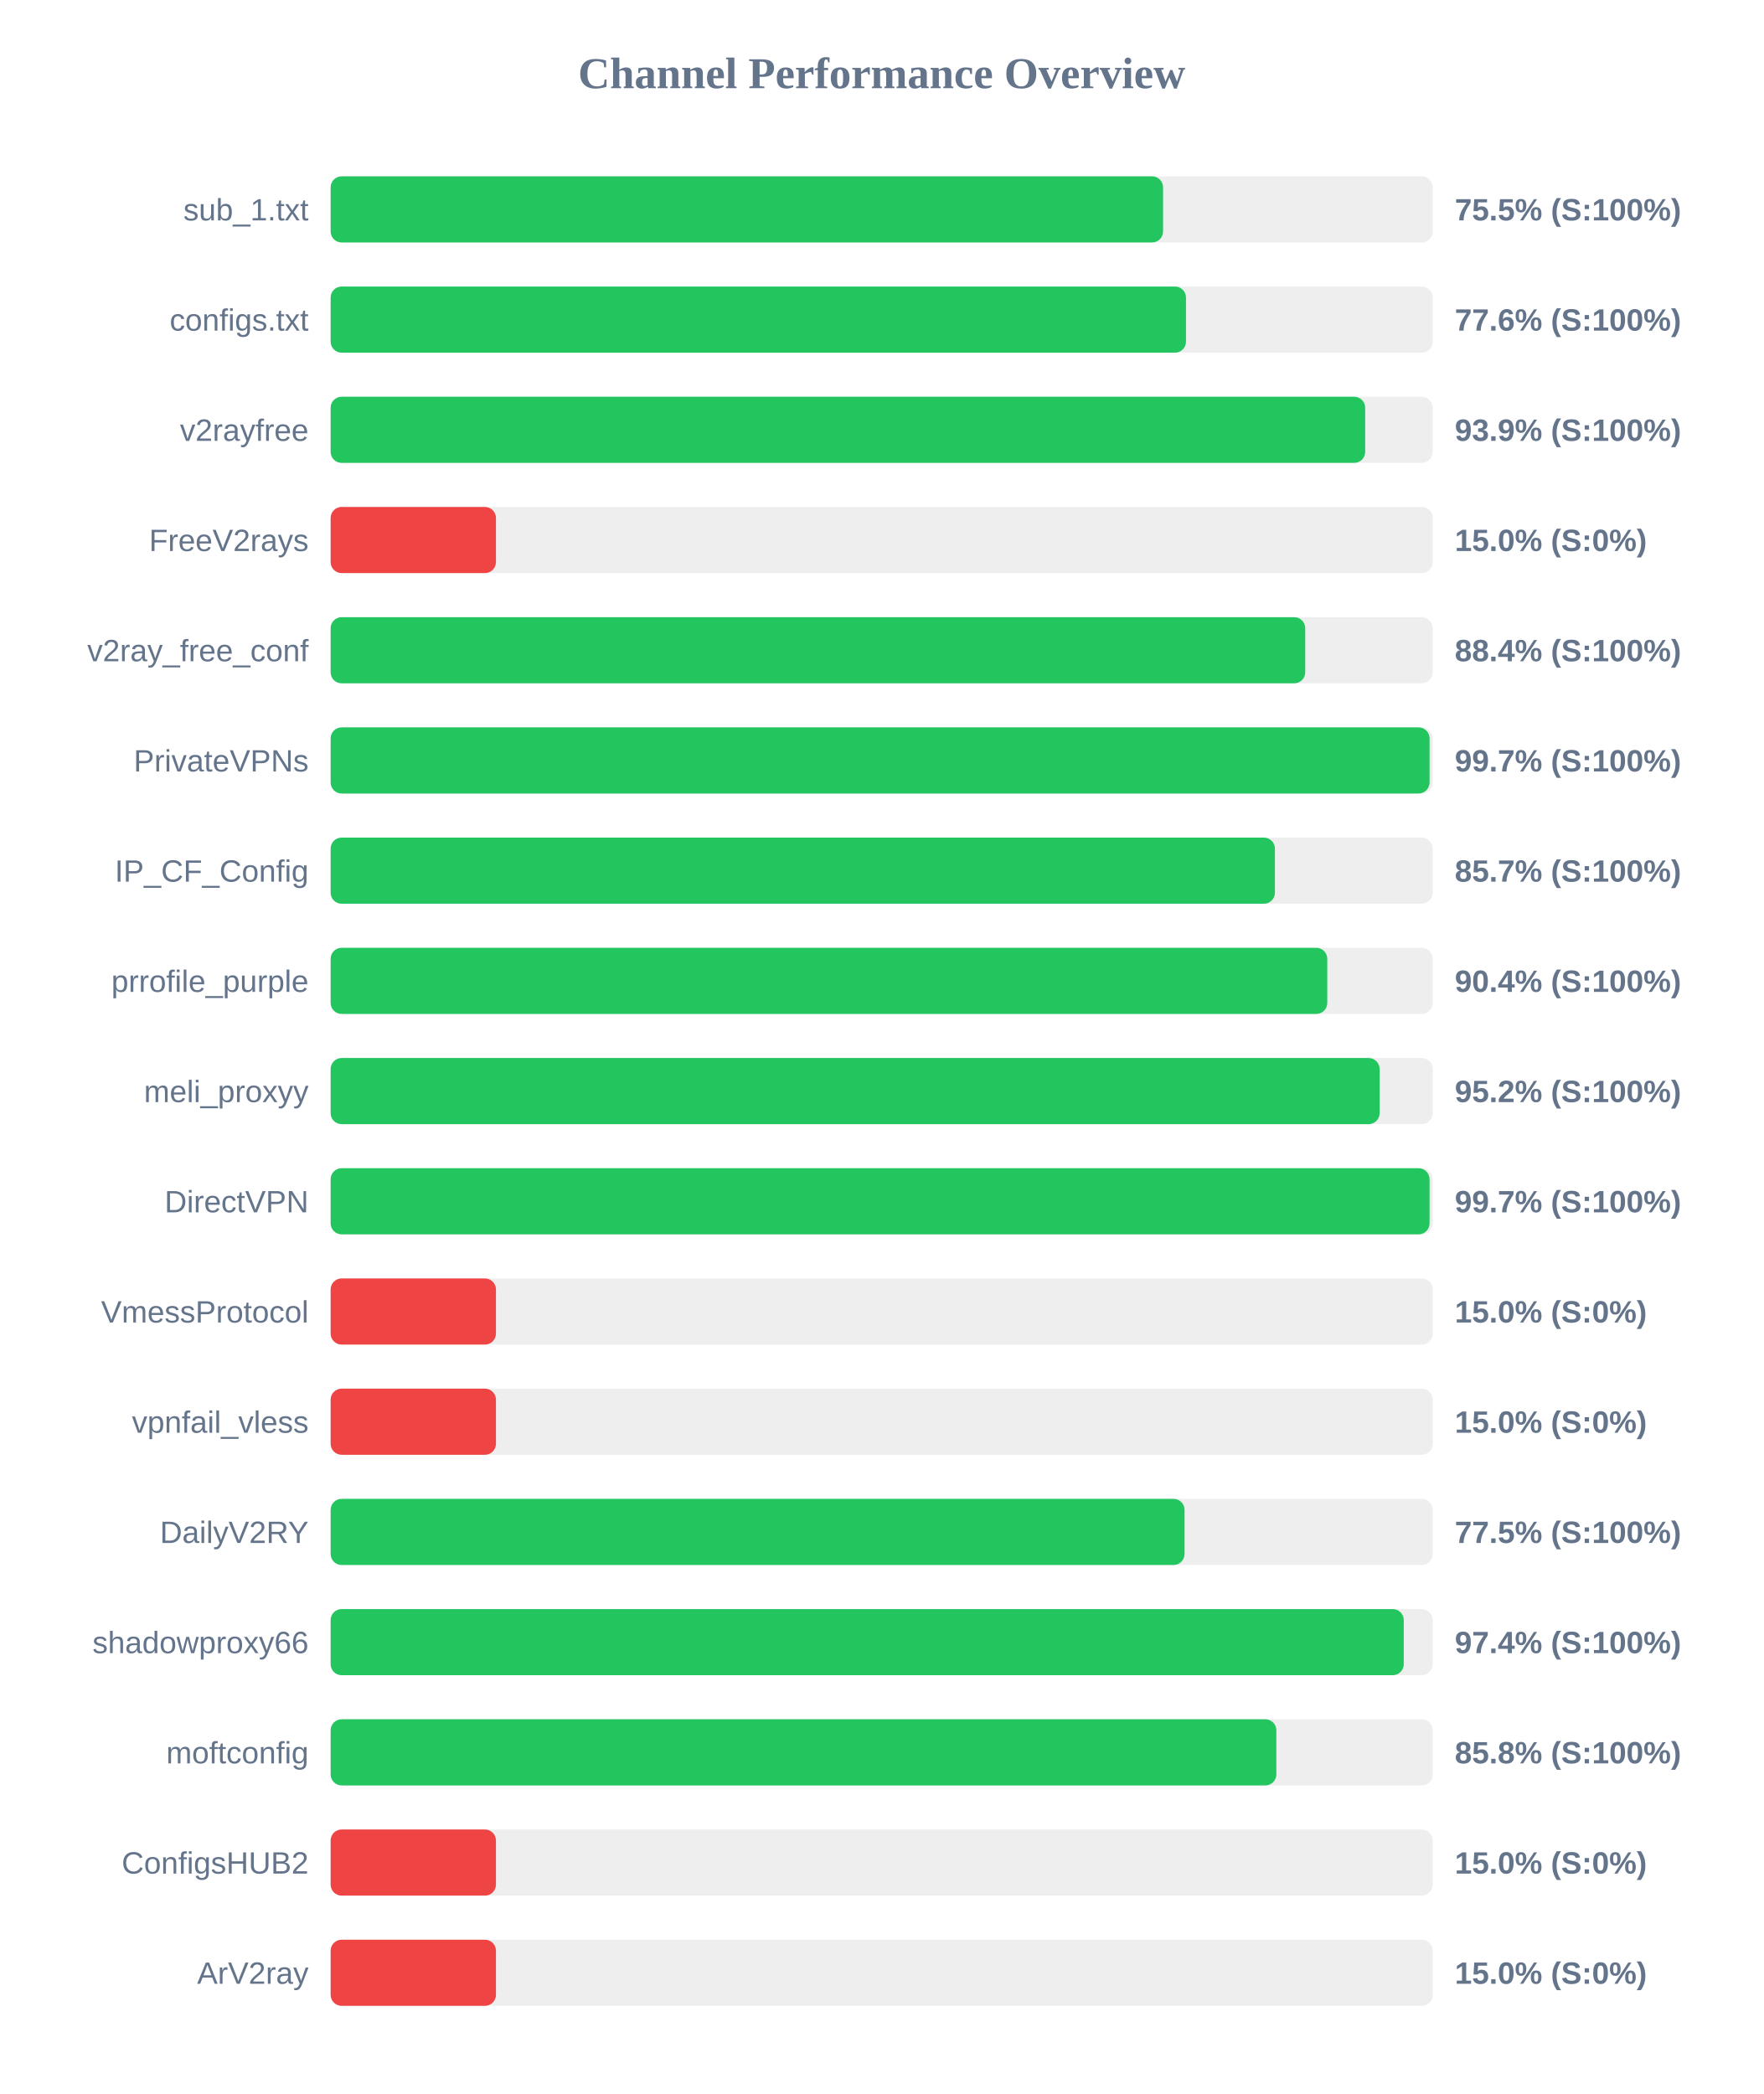
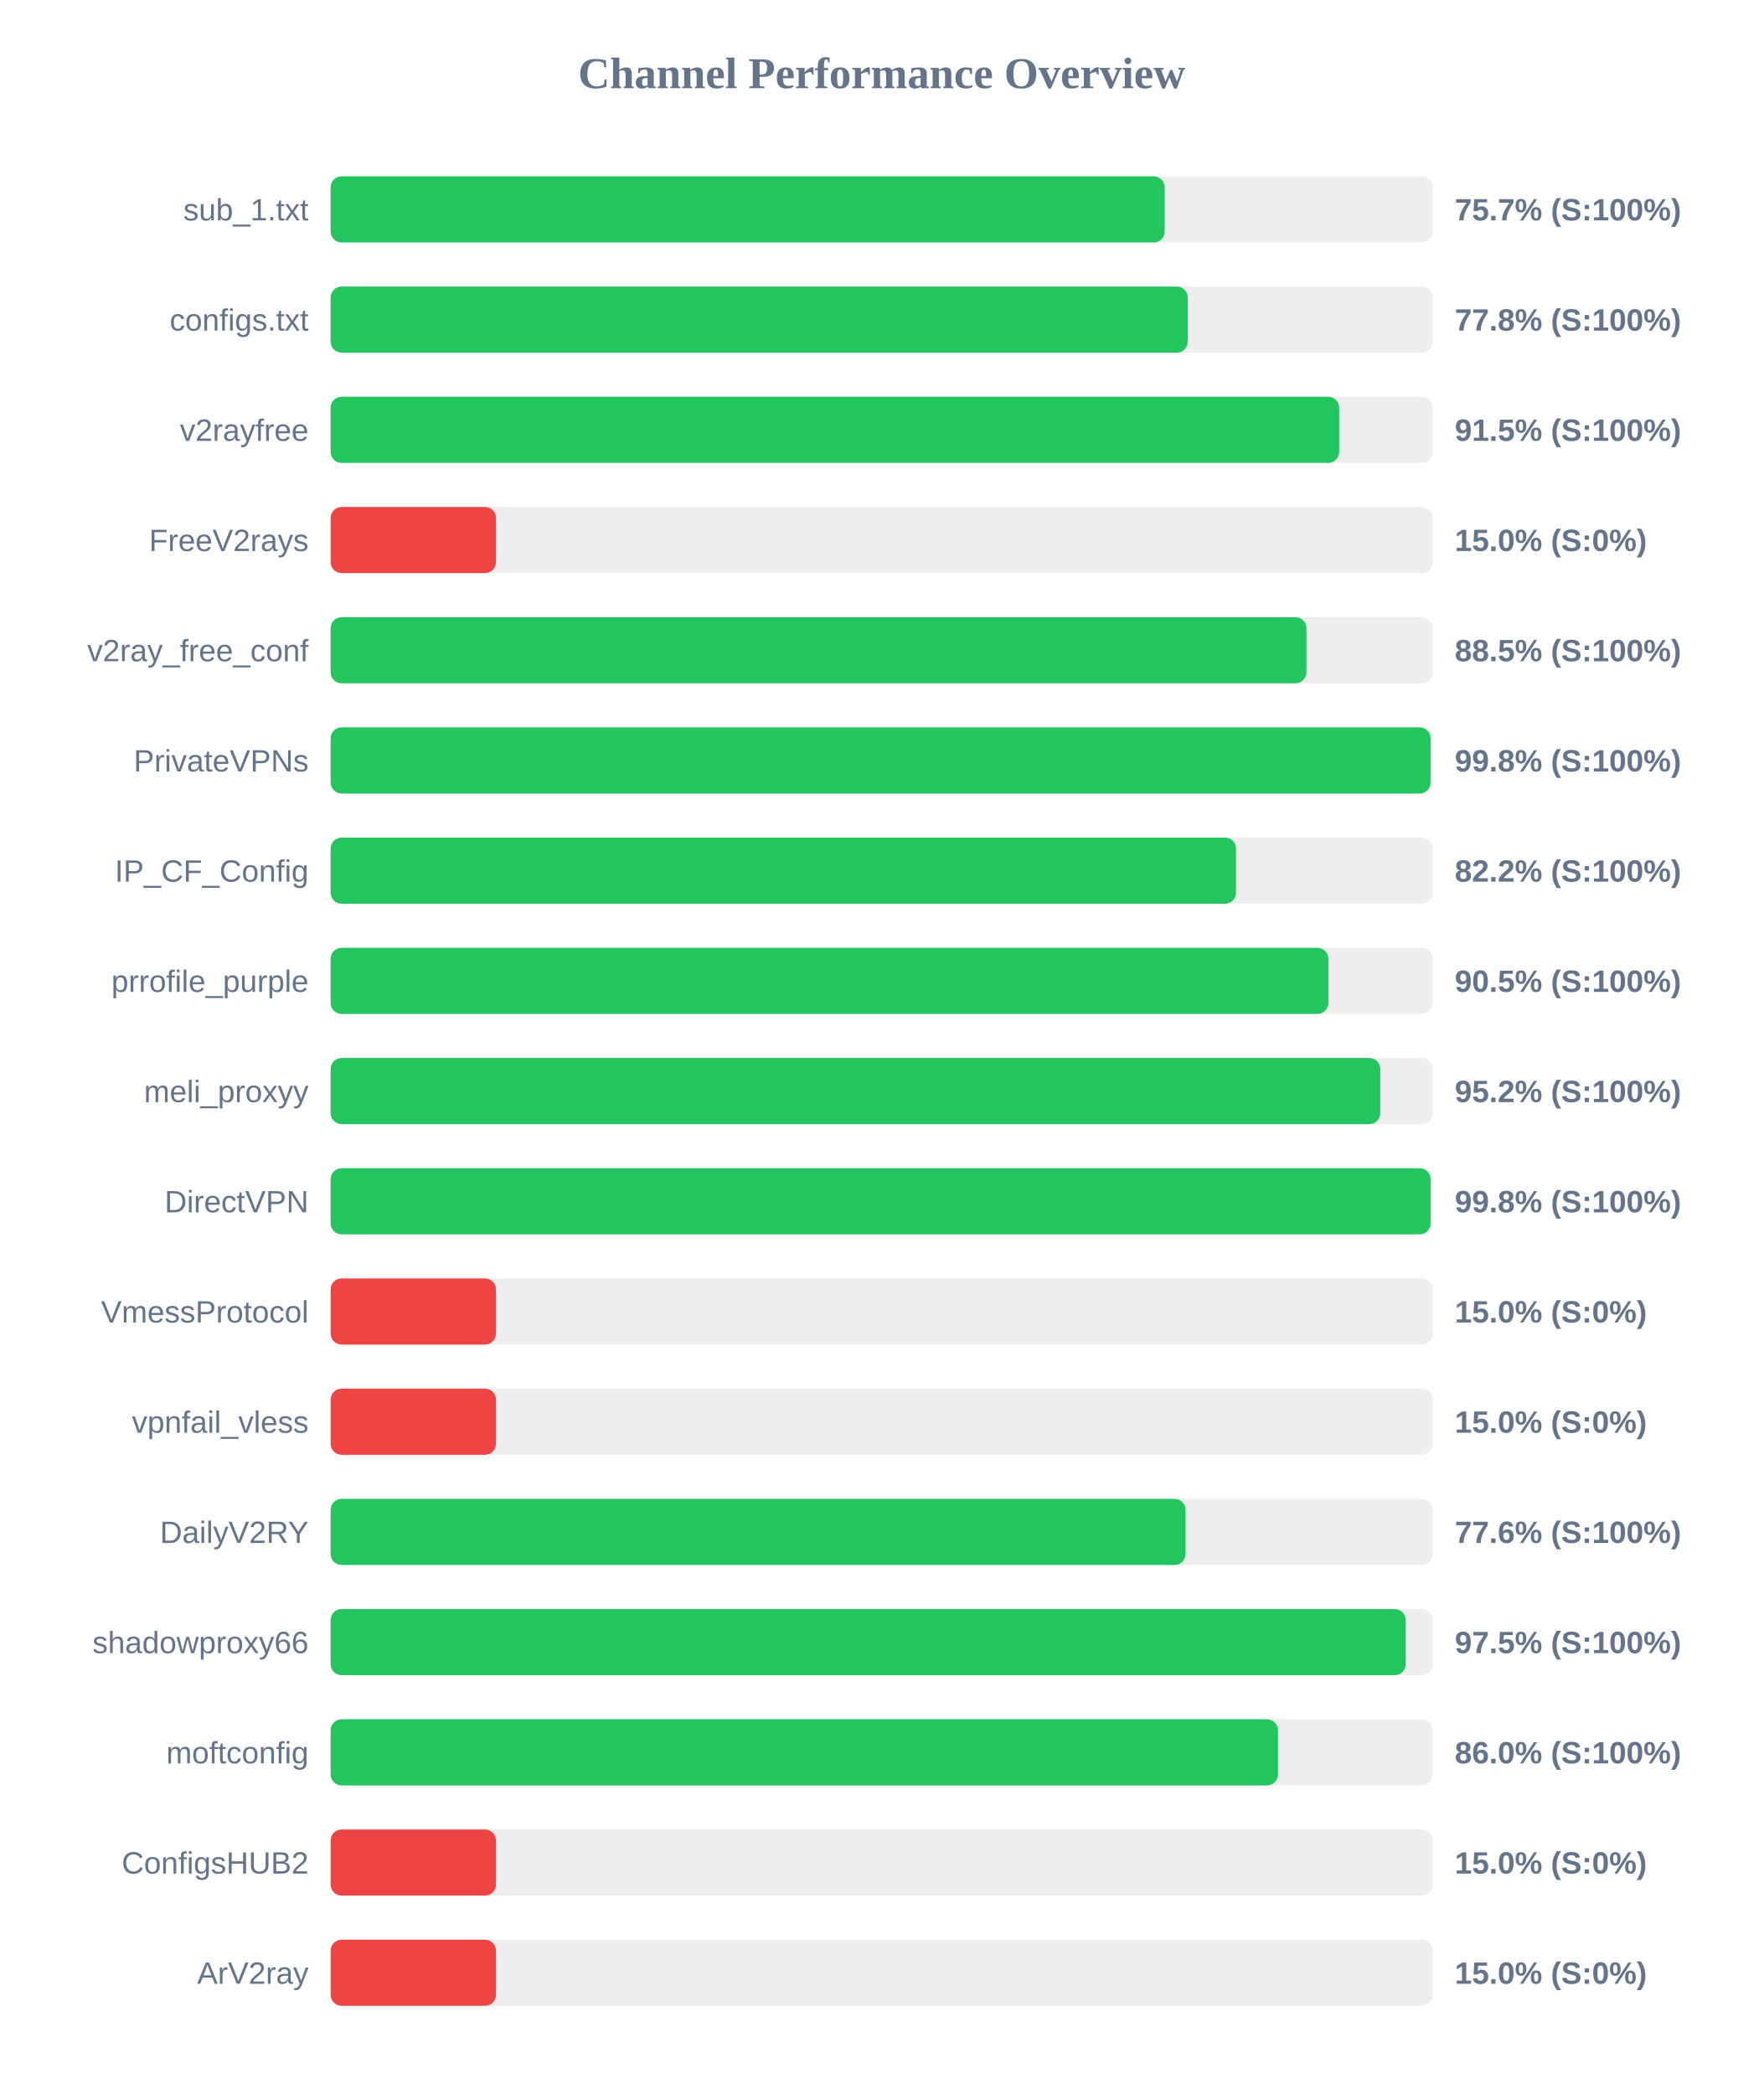
<svg xmlns="http://www.w3.org/2000/svg" width="800" height="950" version="1.1">
  <style>
        .row { font: 14px Arial; fill: #64748b; }
        .score { font: bold 14px Arial; fill: #64748b; }
    </style>
  <text x="400" y="40" text-anchor="middle" font-size="20px" font-weight="bold" fill="#64748b">Channel Performance Overview</text>
  <rect x="150" y="80" width="500" height="30" fill="#eee" rx="5" />
-   <rect x="150" y="80" width="377.65" height="30" fill="#22c55e" rx="5" />
+   <rect x="150" y="80" width="378.4" height="30" fill="#22c55e" rx="5" />
  <text x="140" y="100" text-anchor="end" class="row">sub_1.txt</text>
-   <text x="660" y="100" text-anchor="start" class="score">75.5% (S:100%)</text>
+   <text x="660" y="100" text-anchor="start" class="score">75.7% (S:100%)</text>
  <rect x="150" y="130" width="500" height="30" fill="#eee" rx="5" />
-   <rect x="150" y="130" width="388.05" height="30" fill="#22c55e" rx="5" />
+   <rect x="150" y="130" width="388.85" height="30" fill="#22c55e" rx="5" />
  <text x="140" y="150" text-anchor="end" class="row">configs.txt</text>
-   <text x="660" y="150" text-anchor="start" class="score">77.6% (S:100%)</text>
+   <text x="660" y="150" text-anchor="start" class="score">77.8% (S:100%)</text>
  <rect x="150" y="180" width="500" height="30" fill="#eee" rx="5" />
-   <rect x="150" y="180" width="469.35" height="30" fill="#22c55e" rx="5" />
+   <rect x="150" y="180" width="457.55" height="30" fill="#22c55e" rx="5" />
  <text x="140" y="200" text-anchor="end" class="row">v2rayfree</text>
-   <text x="660" y="200" text-anchor="start" class="score">93.9% (S:100%)</text>
+   <text x="660" y="200" text-anchor="start" class="score">91.5% (S:100%)</text>
  <rect x="150" y="230" width="500" height="30" fill="#eee" rx="5" />
  <rect x="150" y="230" width="75.0" height="30" fill="#ef4444" rx="5" />
  <text x="140" y="250" text-anchor="end" class="row">FreeV2rays</text>
  <text x="660" y="250" text-anchor="start" class="score">15.0% (S:0%)</text>
  <rect x="150" y="280" width="500" height="30" fill="#eee" rx="5" />
-   <rect x="150" y="280" width="442.15" height="30" fill="#22c55e" rx="5" />
+   <rect x="150" y="280" width="442.7" height="30" fill="#22c55e" rx="5" />
  <text x="140" y="300" text-anchor="end" class="row">v2ray_free_conf</text>
-   <text x="660" y="300" text-anchor="start" class="score">88.4% (S:100%)</text>
+   <text x="660" y="300" text-anchor="start" class="score">88.5% (S:100%)</text>
  <rect x="150" y="330" width="500" height="30" fill="#eee" rx="5" />
-   <rect x="150" y="330" width="498.55" height="30" fill="#22c55e" rx="5" />
+   <rect x="150" y="330" width="499.0" height="30" fill="#22c55e" rx="5" />
  <text x="140" y="350" text-anchor="end" class="row">PrivateVPNs</text>
-   <text x="660" y="350" text-anchor="start" class="score">99.7% (S:100%)</text>
+   <text x="660" y="350" text-anchor="start" class="score">99.8% (S:100%)</text>
  <rect x="150" y="380" width="500" height="30" fill="#eee" rx="5" />
-   <rect x="150" y="380" width="428.4" height="30" fill="#22c55e" rx="5" />
+   <rect x="150" y="380" width="410.75" height="30" fill="#22c55e" rx="5" />
  <text x="140" y="400" text-anchor="end" class="row">IP_CF_Config</text>
-   <text x="660" y="400" text-anchor="start" class="score">85.7% (S:100%)</text>
+   <text x="660" y="400" text-anchor="start" class="score">82.2% (S:100%)</text>
  <rect x="150" y="430" width="500" height="30" fill="#eee" rx="5" />
-   <rect x="150" y="430" width="452.15" height="30" fill="#22c55e" rx="5" />
+   <rect x="150" y="430" width="452.65" height="30" fill="#22c55e" rx="5" />
  <text x="140" y="450" text-anchor="end" class="row">prrofile_purple</text>
-   <text x="660" y="450" text-anchor="start" class="score">90.4% (S:100%)</text>
+   <text x="660" y="450" text-anchor="start" class="score">90.5% (S:100%)</text>
  <rect x="150" y="480" width="500" height="30" fill="#eee" rx="5" />
-   <rect x="150" y="480" width="475.9" height="30" fill="#22c55e" rx="5" />
+   <rect x="150" y="480" width="476.2" height="30" fill="#22c55e" rx="5" />
  <text x="140" y="500" text-anchor="end" class="row">meli_proxyy</text>
  <text x="660" y="500" text-anchor="start" class="score">95.2% (S:100%)</text>
  <rect x="150" y="530" width="500" height="30" fill="#eee" rx="5" />
-   <rect x="150" y="530" width="498.55" height="30" fill="#22c55e" rx="5" />
+   <rect x="150" y="530" width="499.0" height="30" fill="#22c55e" rx="5" />
  <text x="140" y="550" text-anchor="end" class="row">DirectVPN</text>
-   <text x="660" y="550" text-anchor="start" class="score">99.7% (S:100%)</text>
+   <text x="660" y="550" text-anchor="start" class="score">99.8% (S:100%)</text>
  <rect x="150" y="580" width="500" height="30" fill="#eee" rx="5" />
  <rect x="150" y="580" width="75.0" height="30" fill="#ef4444" rx="5" />
  <text x="140" y="600" text-anchor="end" class="row">VmessProtocol</text>
  <text x="660" y="600" text-anchor="start" class="score">15.0% (S:0%)</text>
  <rect x="150" y="630" width="500" height="30" fill="#eee" rx="5" />
  <rect x="150" y="630" width="75.0" height="30" fill="#ef4444" rx="5" />
  <text x="140" y="650" text-anchor="end" class="row">vpnfail_vless</text>
  <text x="660" y="650" text-anchor="start" class="score">15.0% (S:0%)</text>
  <rect x="150" y="680" width="500" height="30" fill="#eee" rx="5" />
-   <rect x="150" y="680" width="387.4" height="30" fill="#22c55e" rx="5" />
+   <rect x="150" y="680" width="387.85" height="30" fill="#22c55e" rx="5" />
  <text x="140" y="700" text-anchor="end" class="row">DailyV2RY</text>
-   <text x="660" y="700" text-anchor="start" class="score">77.5% (S:100%)</text>
+   <text x="660" y="700" text-anchor="start" class="score">77.6% (S:100%)</text>
  <rect x="150" y="730" width="500" height="30" fill="#eee" rx="5" />
-   <rect x="150" y="730" width="486.85" height="30" fill="#22c55e" rx="5" />
+   <rect x="150" y="730" width="487.75" height="30" fill="#22c55e" rx="5" />
  <text x="140" y="750" text-anchor="end" class="row">shadowproxy66</text>
-   <text x="660" y="750" text-anchor="start" class="score">97.4% (S:100%)</text>
+   <text x="660" y="750" text-anchor="start" class="score">97.5% (S:100%)</text>
  <rect x="150" y="780" width="500" height="30" fill="#eee" rx="5" />
-   <rect x="150" y="780" width="429.05" height="30" fill="#22c55e" rx="5" />
+   <rect x="150" y="780" width="429.8" height="30" fill="#22c55e" rx="5" />
  <text x="140" y="800" text-anchor="end" class="row">moftconfig</text>
-   <text x="660" y="800" text-anchor="start" class="score">85.8% (S:100%)</text>
+   <text x="660" y="800" text-anchor="start" class="score">86.0% (S:100%)</text>
  <rect x="150" y="830" width="500" height="30" fill="#eee" rx="5" />
  <rect x="150" y="830" width="75.0" height="30" fill="#ef4444" rx="5" />
  <text x="140" y="850" text-anchor="end" class="row">ConfigsHUB2</text>
  <text x="660" y="850" text-anchor="start" class="score">15.0% (S:0%)</text>
  <rect x="150" y="880" width="500" height="30" fill="#eee" rx="5" />
  <rect x="150" y="880" width="75.0" height="30" fill="#ef4444" rx="5" />
  <text x="140" y="900" text-anchor="end" class="row">ArV2ray</text>
  <text x="660" y="900" text-anchor="start" class="score">15.0% (S:0%)</text>
</svg>
